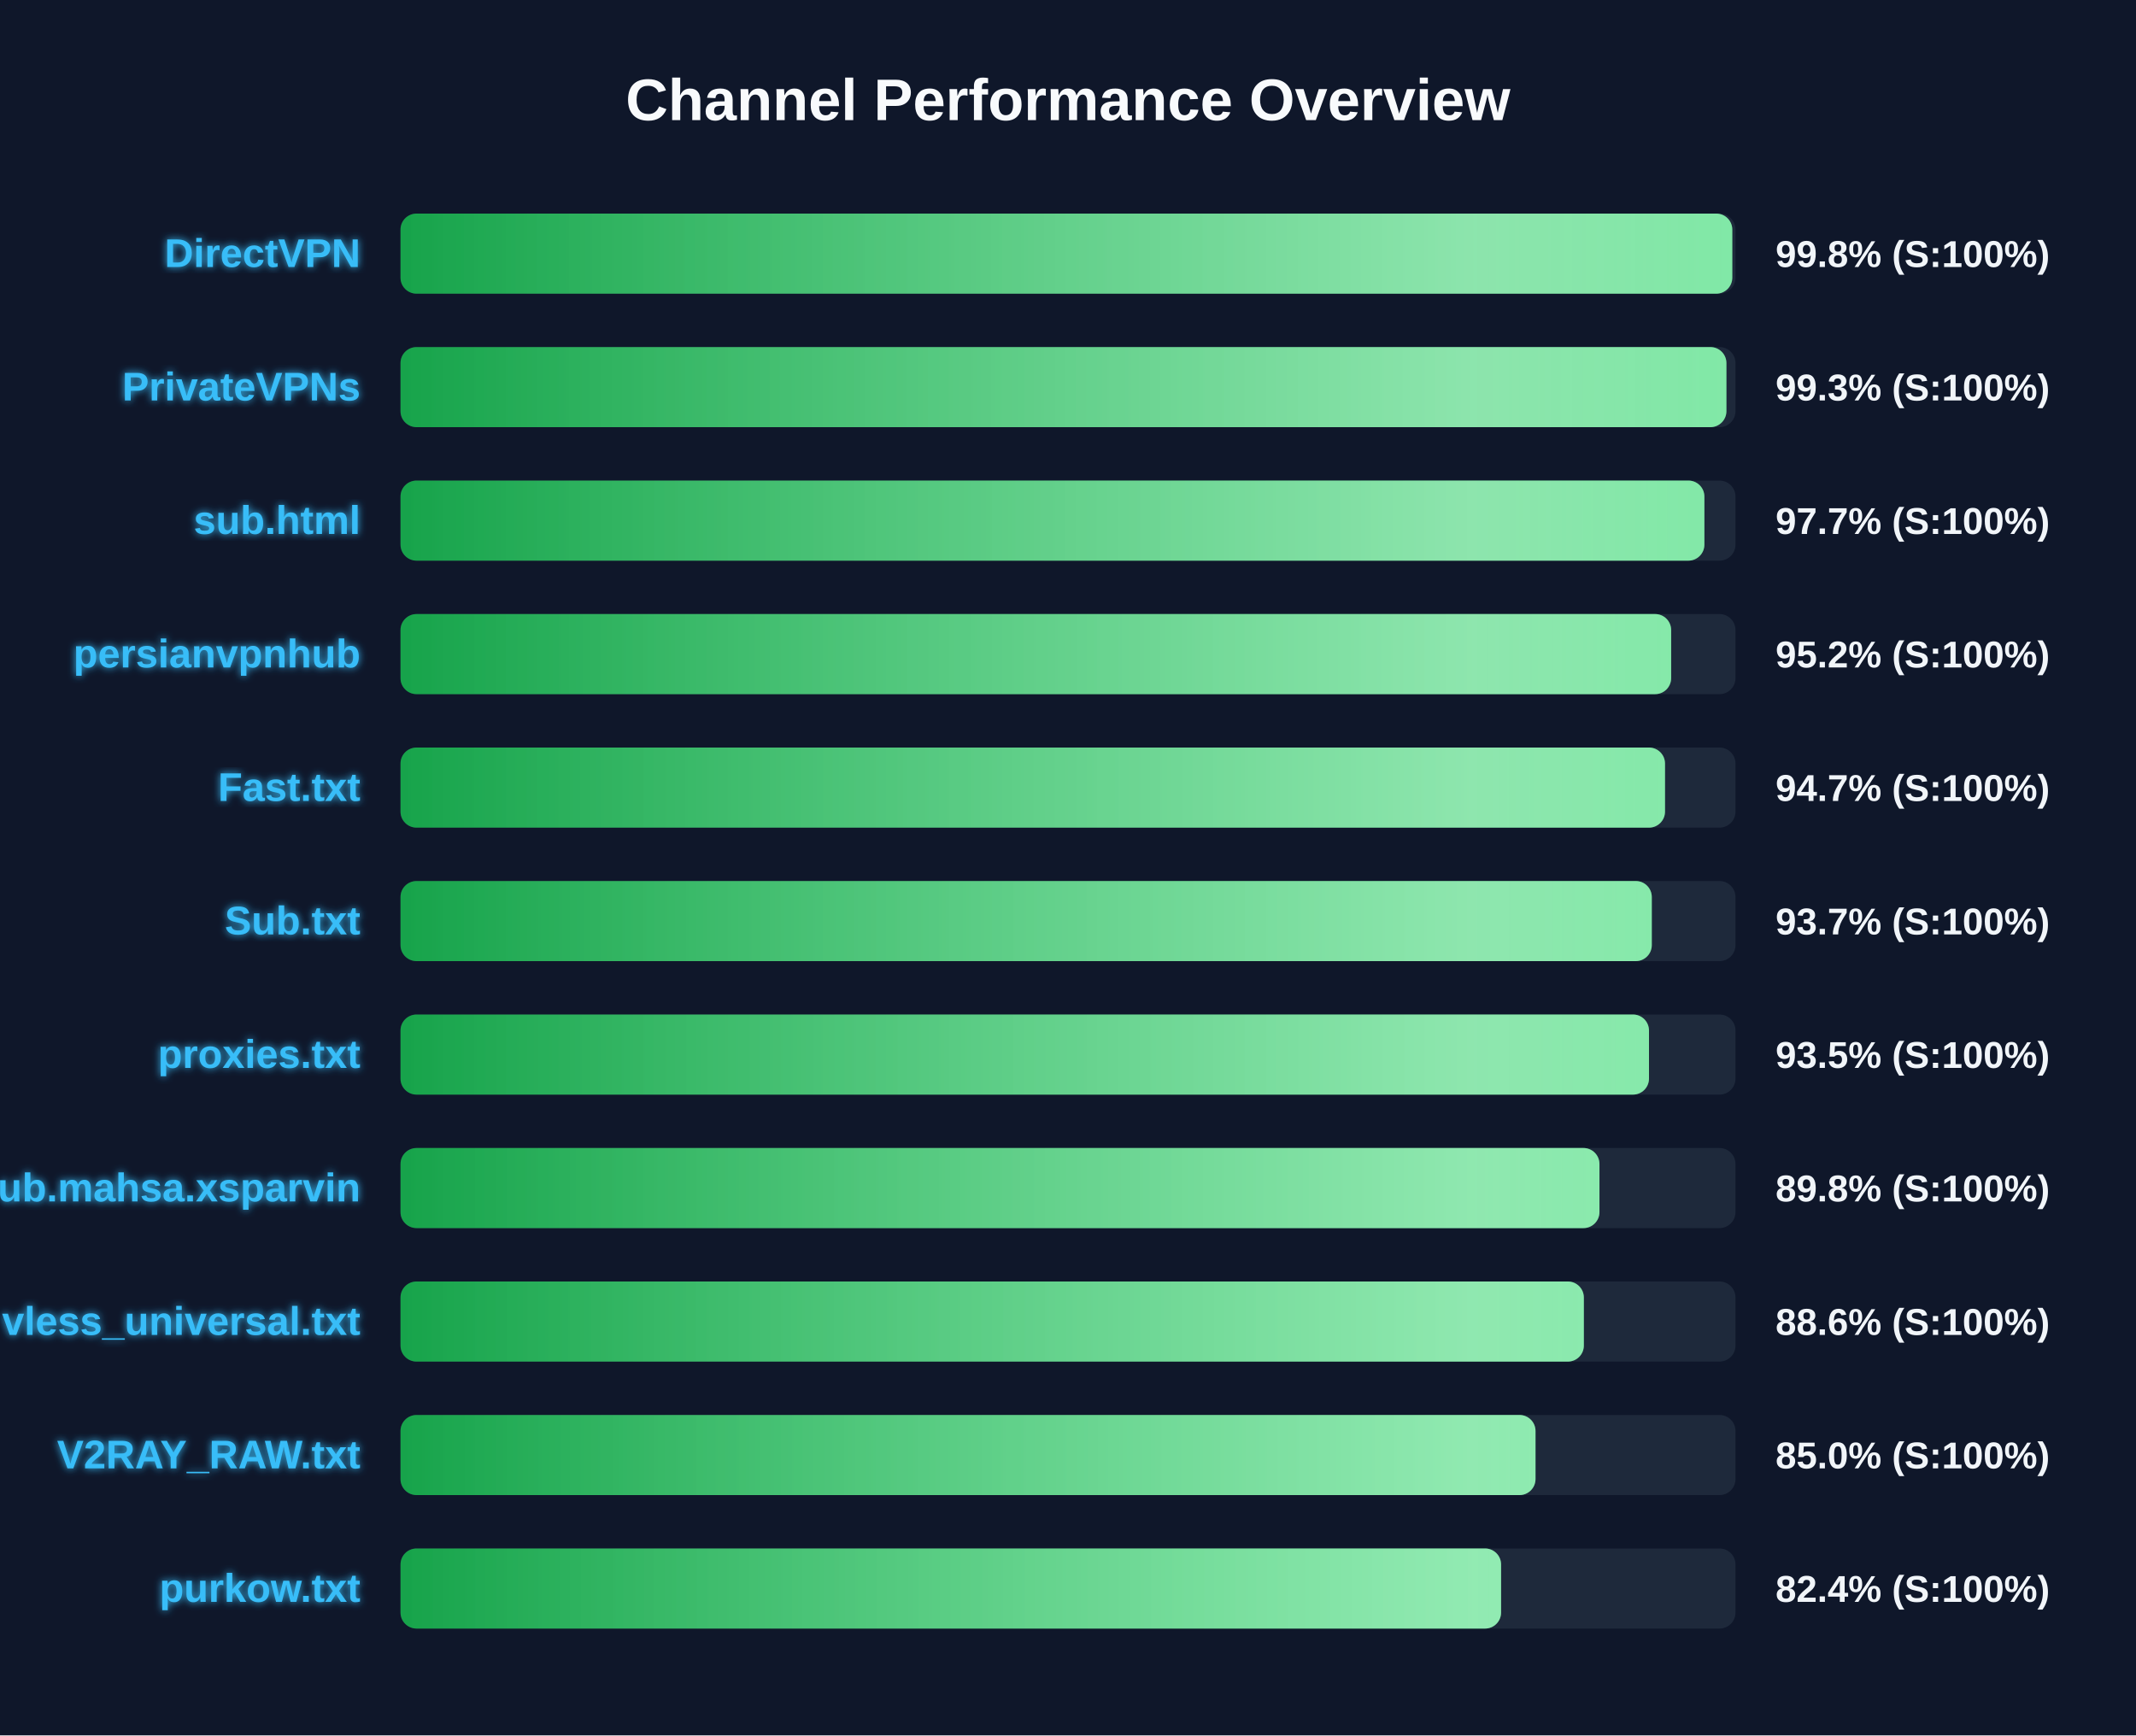
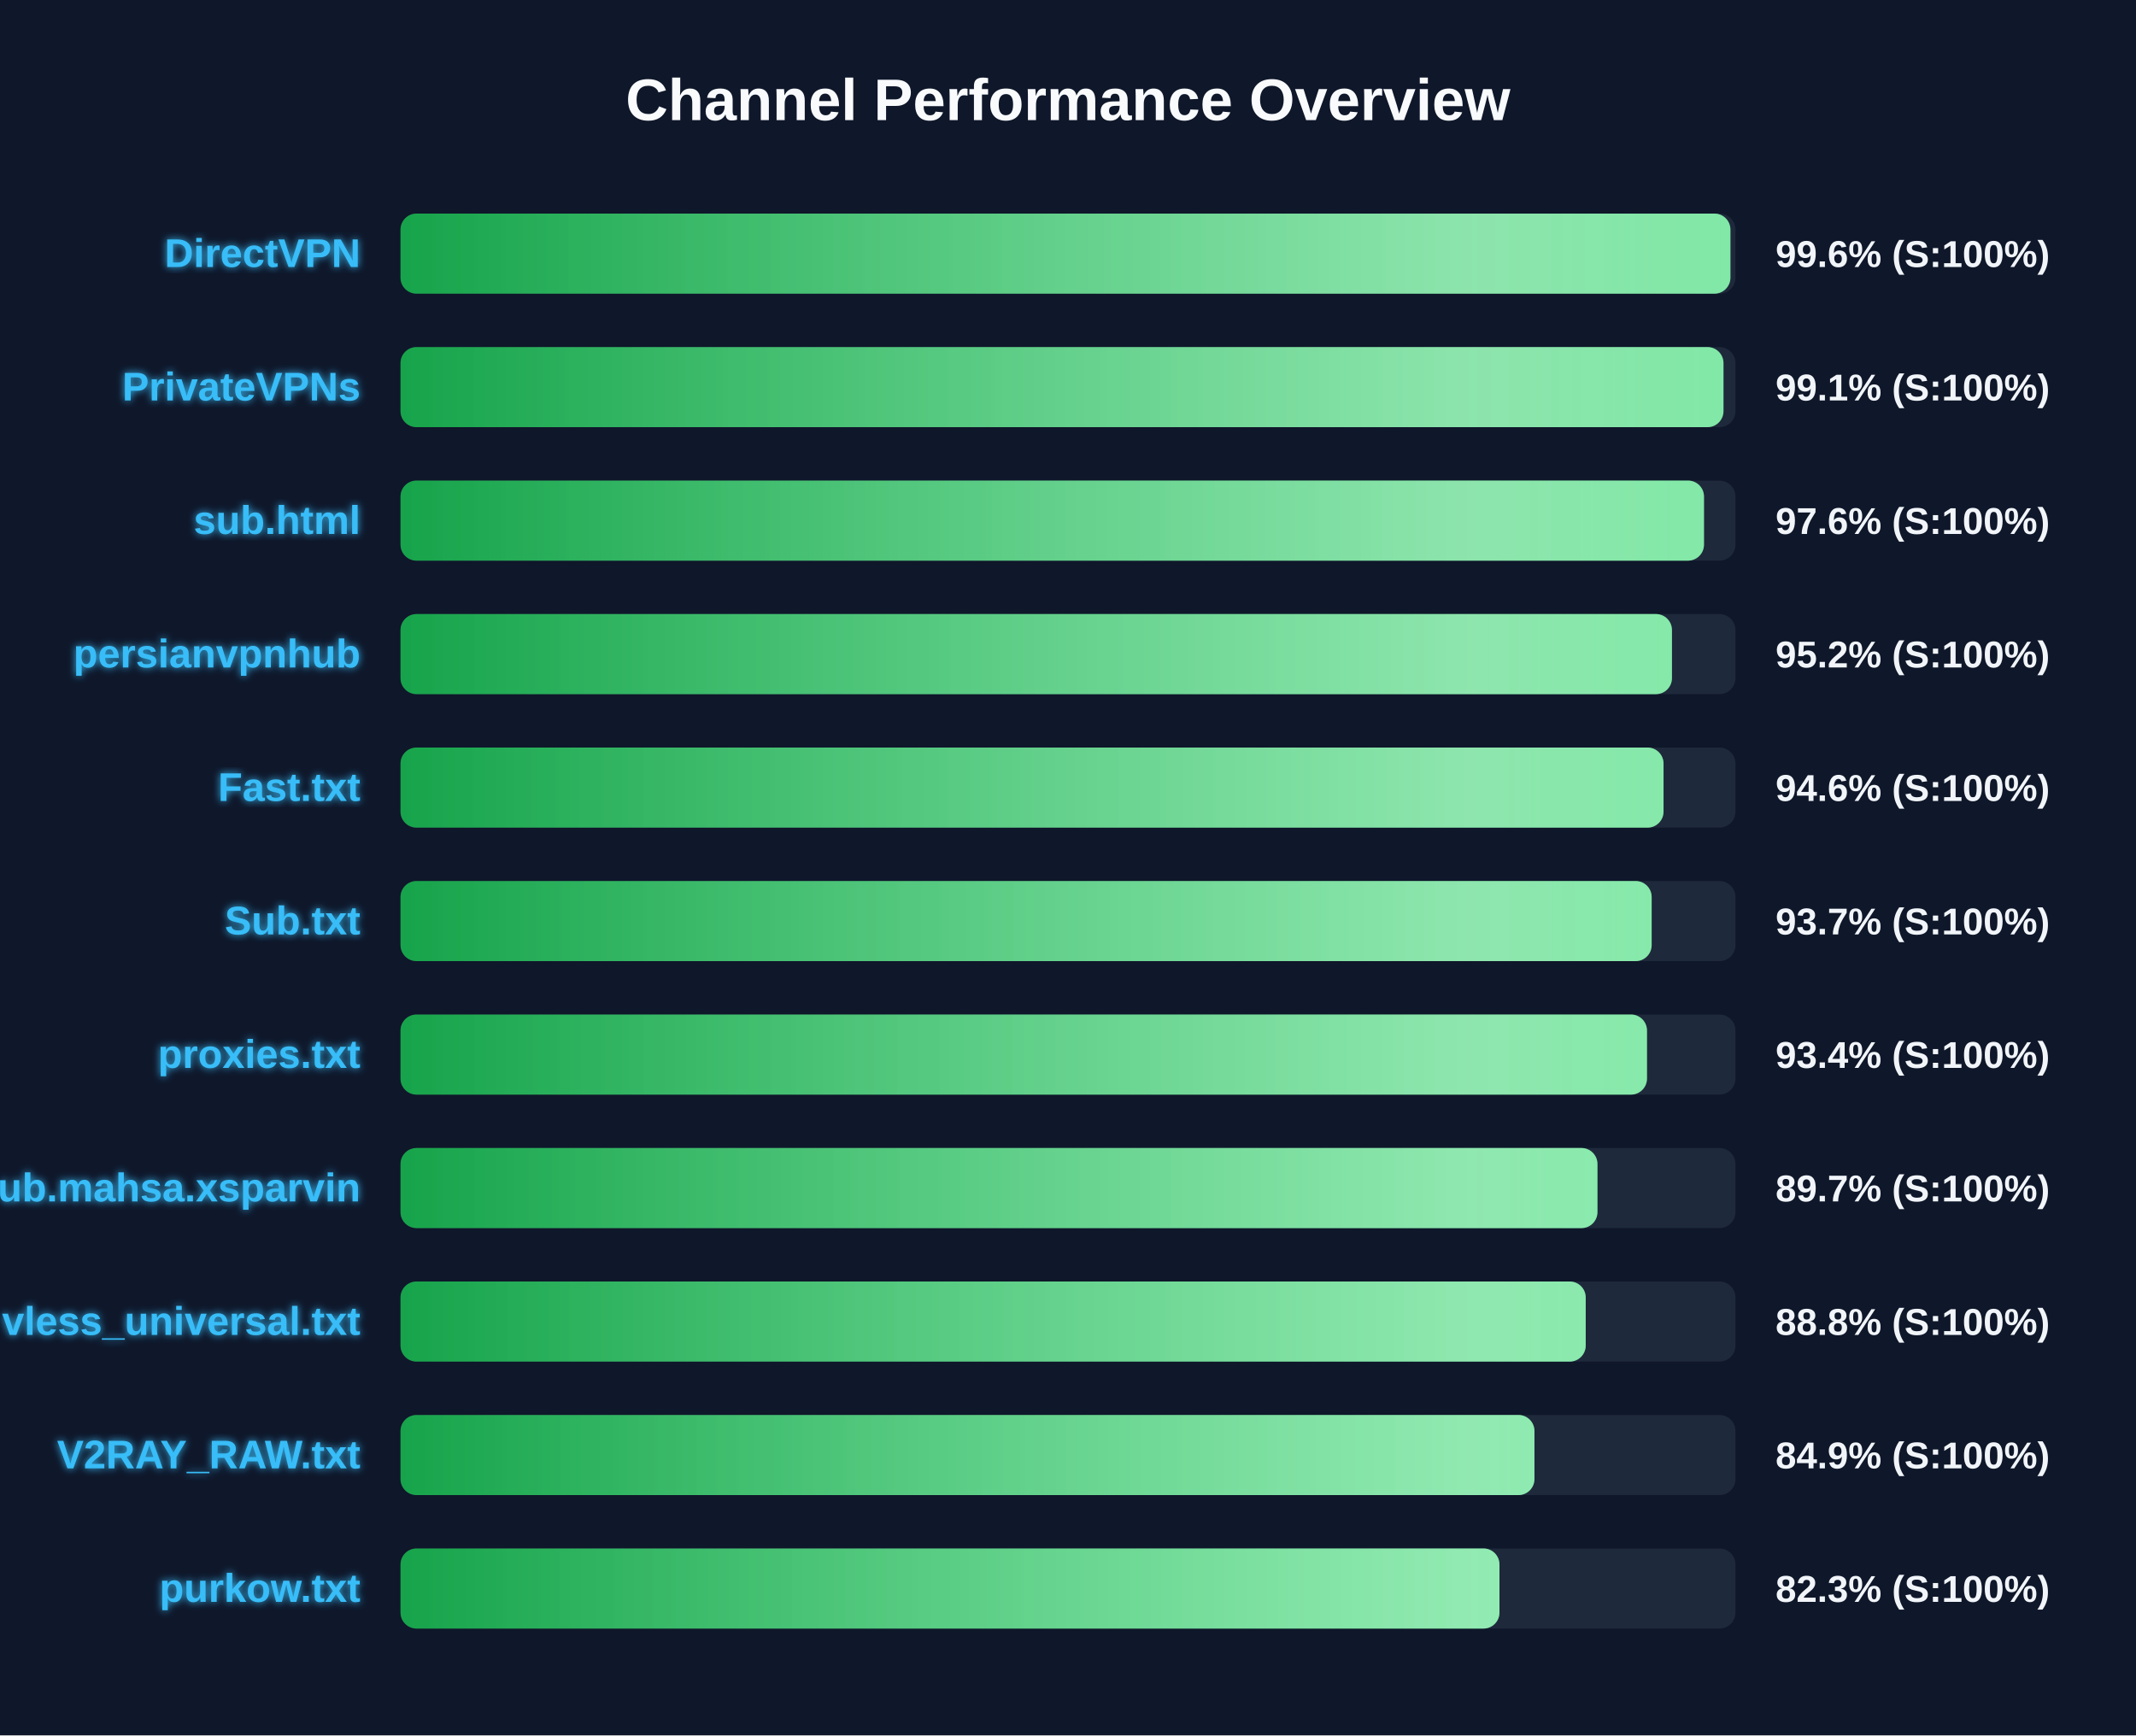
<svg xmlns="http://www.w3.org/2000/svg" width="800" height="650" version="1.1">
  <defs>
    <linearGradient id="grad-green" x1="0%" y1="0%" x2="100%" y2="0%">
      <stop offset="0%" stop-color="#16a34a" />
      <stop offset="100%" stop-color="#4ade80" />
    </linearGradient>
    <linearGradient id="grad-yellow" x1="0%" y1="0%" x2="100%" y2="0%">
      <stop offset="0%" stop-color="#ca8a04" />
      <stop offset="100%" stop-color="#fde047" />
    </linearGradient>
    <linearGradient id="grad-red" x1="0%" y1="0%" x2="100%" y2="0%">
      <stop offset="0%" stop-color="#dc2626" />
      <stop offset="100%" stop-color="#f87171" />
    </linearGradient>
    <linearGradient id="shimmer" x1="0%" y1="0%" x2="100%" y2="0%">
      <stop offset="0%" stop-color="rgba(255,255,255,0)" />
      <stop offset="50%" stop-color="rgba(255,255,255,0.4)" />
      <stop offset="100%" stop-color="rgba(255,255,255,0)" />
    </linearGradient>
    <filter id="glow" x="-20%" y="-20%" width="140%" height="140%">
      <feGaussianBlur stdDeviation="1.5" result="blur" />
      <feComposite in="SourceGraphic" in2="blur" operator="over" />
    </filter>
  </defs>
  <style>
        .bg-rect { fill: #0f172a; }
        .title { font: bold 22px 'Segoe UI', Arial, sans-serif; fill: #f8fafc; }
        .row { font: bold 15px 'Segoe UI', Arial, sans-serif; fill: #38bdf8; filter: url(#glow); }
        .score { font: bold 14px 'Segoe UI', Arial, sans-serif; fill: #f1f5f9; }
        @keyframes shimmer-anim {
            0% { transform: translateX(-100%); }
            100% { transform: translateX(200%); }
        }
        .shimmer-rect {
            animation: shimmer-anim 2.5s infinite linear;
        }
    </style>
  <rect width="100%" height="100%" class="bg-rect" />
  <text x="400" y="45" text-anchor="middle" class="title">Channel Performance Overview</text>
  <rect x="150" y="80" width="500" height="30" fill="#1e293b" rx="6" />
  <clipPath id="clip-0">
-     <rect x="150" y="80" width="498.8" height="30" rx="6" />
+     <rect x="150" y="80" width="498.1" height="30" rx="6" />
  </clipPath>
-   <rect x="150" y="80" width="498.8" height="30" fill="url(#grad-green)" rx="6" />
+   <rect x="150" y="80" width="498.1" height="30" fill="url(#grad-green)" rx="6" />
  <g clip-path="url(#clip-0)">
    <rect x="150" y="80" width="100%" height="30" fill="url(#shimmer)" class="shimmer-rect" />
  </g>
  <text x="135" y="100" text-anchor="end" class="row">DirectVPN</text>
-   <text x="665" y="100" text-anchor="start" class="score">99.8% (S:100%)</text>
+   <text x="665" y="100" text-anchor="start" class="score">99.6% (S:100%)</text>
  <rect x="150" y="130" width="500" height="30" fill="#1e293b" rx="6" />
  <clipPath id="clip-1">
-     <rect x="150" y="130" width="496.6" height="30" rx="6" />
+     <rect x="150" y="130" width="495.5" height="30" rx="6" />
  </clipPath>
-   <rect x="150" y="130" width="496.6" height="30" fill="url(#grad-green)" rx="6" />
+   <rect x="150" y="130" width="495.5" height="30" fill="url(#grad-green)" rx="6" />
  <g clip-path="url(#clip-1)">
    <rect x="150" y="130" width="100%" height="30" fill="url(#shimmer)" class="shimmer-rect" />
  </g>
  <text x="135" y="150" text-anchor="end" class="row">PrivateVPNs</text>
-   <text x="665" y="150" text-anchor="start" class="score">99.3% (S:100%)</text>
+   <text x="665" y="150" text-anchor="start" class="score">99.1% (S:100%)</text>
  <rect x="150" y="180" width="500" height="30" fill="#1e293b" rx="6" />
  <clipPath id="clip-2">
-     <rect x="150" y="180" width="488.35" height="30" rx="6" />
+     <rect x="150" y="180" width="488.2" height="30" rx="6" />
  </clipPath>
-   <rect x="150" y="180" width="488.35" height="30" fill="url(#grad-green)" rx="6" />
+   <rect x="150" y="180" width="488.2" height="30" fill="url(#grad-green)" rx="6" />
  <g clip-path="url(#clip-2)">
    <rect x="150" y="180" width="100%" height="30" fill="url(#shimmer)" class="shimmer-rect" />
  </g>
  <text x="135" y="200" text-anchor="end" class="row">sub.html</text>
-   <text x="665" y="200" text-anchor="start" class="score">97.7% (S:100%)</text>
+   <text x="665" y="200" text-anchor="start" class="score">97.6% (S:100%)</text>
  <rect x="150" y="230" width="500" height="30" fill="#1e293b" rx="6" />
  <clipPath id="clip-3">
-     <rect x="150" y="230" width="475.9" height="30" rx="6" />
+     <rect x="150" y="230" width="476.2" height="30" rx="6" />
  </clipPath>
-   <rect x="150" y="230" width="475.9" height="30" fill="url(#grad-green)" rx="6" />
+   <rect x="150" y="230" width="476.2" height="30" fill="url(#grad-green)" rx="6" />
  <g clip-path="url(#clip-3)">
    <rect x="150" y="230" width="100%" height="30" fill="url(#shimmer)" class="shimmer-rect" />
  </g>
  <text x="135" y="250" text-anchor="end" class="row">persianvpnhub</text>
  <text x="665" y="250" text-anchor="start" class="score">95.2% (S:100%)</text>
  <rect x="150" y="280" width="500" height="30" fill="#1e293b" rx="6" />
  <clipPath id="clip-4">
-     <rect x="150" y="280" width="473.6" height="30" rx="6" />
+     <rect x="150" y="280" width="473.05" height="30" rx="6" />
  </clipPath>
-   <rect x="150" y="280" width="473.6" height="30" fill="url(#grad-green)" rx="6" />
+   <rect x="150" y="280" width="473.05" height="30" fill="url(#grad-green)" rx="6" />
  <g clip-path="url(#clip-4)">
    <rect x="150" y="280" width="100%" height="30" fill="url(#shimmer)" class="shimmer-rect" />
  </g>
  <text x="135" y="300" text-anchor="end" class="row">Fast.txt</text>
-   <text x="665" y="300" text-anchor="start" class="score">94.7% (S:100%)</text>
+   <text x="665" y="300" text-anchor="start" class="score">94.6% (S:100%)</text>
  <rect x="150" y="330" width="500" height="30" fill="#1e293b" rx="6" />
  <clipPath id="clip-5">
-     <rect x="150" y="330" width="468.65" height="30" rx="6" />
+     <rect x="150" y="330" width="468.6" height="30" rx="6" />
  </clipPath>
-   <rect x="150" y="330" width="468.65" height="30" fill="url(#grad-green)" rx="6" />
+   <rect x="150" y="330" width="468.6" height="30" fill="url(#grad-green)" rx="6" />
  <g clip-path="url(#clip-5)">
    <rect x="150" y="330" width="100%" height="30" fill="url(#shimmer)" class="shimmer-rect" />
  </g>
  <text x="135" y="350" text-anchor="end" class="row">Sub.txt</text>
  <text x="665" y="350" text-anchor="start" class="score">93.7% (S:100%)</text>
  <rect x="150" y="380" width="500" height="30" fill="#1e293b" rx="6" />
  <clipPath id="clip-6">
-     <rect x="150" y="380" width="467.6" height="30" rx="6" />
+     <rect x="150" y="380" width="466.85" height="30" rx="6" />
  </clipPath>
-   <rect x="150" y="380" width="467.6" height="30" fill="url(#grad-green)" rx="6" />
+   <rect x="150" y="380" width="466.85" height="30" fill="url(#grad-green)" rx="6" />
  <g clip-path="url(#clip-6)">
    <rect x="150" y="380" width="100%" height="30" fill="url(#shimmer)" class="shimmer-rect" />
  </g>
  <text x="135" y="400" text-anchor="end" class="row">proxies.txt</text>
-   <text x="665" y="400" text-anchor="start" class="score">93.5% (S:100%)</text>
+   <text x="665" y="400" text-anchor="start" class="score">93.4% (S:100%)</text>
  <rect x="150" y="430" width="500" height="30" fill="#1e293b" rx="6" />
  <clipPath id="clip-7">
-     <rect x="150" y="430" width="449.05" height="30" rx="6" />
+     <rect x="150" y="430" width="448.3" height="30" rx="6" />
  </clipPath>
-   <rect x="150" y="430" width="449.05" height="30" fill="url(#grad-green)" rx="6" />
+   <rect x="150" y="430" width="448.3" height="30" fill="url(#grad-green)" rx="6" />
  <g clip-path="url(#clip-7)">
    <rect x="150" y="430" width="100%" height="30" fill="url(#shimmer)" class="shimmer-rect" />
  </g>
  <text x="135" y="450" text-anchor="end" class="row">Sub.mahsa.xsparvin</text>
-   <text x="665" y="450" text-anchor="start" class="score">89.8% (S:100%)</text>
+   <text x="665" y="450" text-anchor="start" class="score">89.7% (S:100%)</text>
  <rect x="150" y="480" width="500" height="30" fill="#1e293b" rx="6" />
  <clipPath id="clip-8">
-     <rect x="150" y="480" width="443.2" height="30" rx="6" />
+     <rect x="150" y="480" width="443.9" height="30" rx="6" />
  </clipPath>
-   <rect x="150" y="480" width="443.2" height="30" fill="url(#grad-green)" rx="6" />
+   <rect x="150" y="480" width="443.9" height="30" fill="url(#grad-green)" rx="6" />
  <g clip-path="url(#clip-8)">
    <rect x="150" y="480" width="100%" height="30" fill="url(#shimmer)" class="shimmer-rect" />
  </g>
  <text x="135" y="500" text-anchor="end" class="row">vless_universal.txt</text>
-   <text x="665" y="500" text-anchor="start" class="score">88.6% (S:100%)</text>
+   <text x="665" y="500" text-anchor="start" class="score">88.8% (S:100%)</text>
  <rect x="150" y="530" width="500" height="30" fill="#1e293b" rx="6" />
  <clipPath id="clip-9">
-     <rect x="150" y="530" width="425.1" height="30" rx="6" />
+     <rect x="150" y="530" width="424.7" height="30" rx="6" />
  </clipPath>
-   <rect x="150" y="530" width="425.1" height="30" fill="url(#grad-green)" rx="6" />
+   <rect x="150" y="530" width="424.7" height="30" fill="url(#grad-green)" rx="6" />
  <g clip-path="url(#clip-9)">
    <rect x="150" y="530" width="100%" height="30" fill="url(#shimmer)" class="shimmer-rect" />
  </g>
  <text x="135" y="550" text-anchor="end" class="row">V2RAY_RAW.txt</text>
-   <text x="665" y="550" text-anchor="start" class="score">85.0% (S:100%)</text>
+   <text x="665" y="550" text-anchor="start" class="score">84.9% (S:100%)</text>
  <rect x="150" y="580" width="500" height="30" fill="#1e293b" rx="6" />
  <clipPath id="clip-10">
-     <rect x="150" y="580" width="412.2" height="30" rx="6" />
+     <rect x="150" y="580" width="411.6" height="30" rx="6" />
  </clipPath>
-   <rect x="150" y="580" width="412.2" height="30" fill="url(#grad-green)" rx="6" />
+   <rect x="150" y="580" width="411.6" height="30" fill="url(#grad-green)" rx="6" />
  <g clip-path="url(#clip-10)">
    <rect x="150" y="580" width="100%" height="30" fill="url(#shimmer)" class="shimmer-rect" />
  </g>
  <text x="135" y="600" text-anchor="end" class="row">purkow.txt</text>
-   <text x="665" y="600" text-anchor="start" class="score">82.4% (S:100%)</text>
+   <text x="665" y="600" text-anchor="start" class="score">82.3% (S:100%)</text>
</svg>
